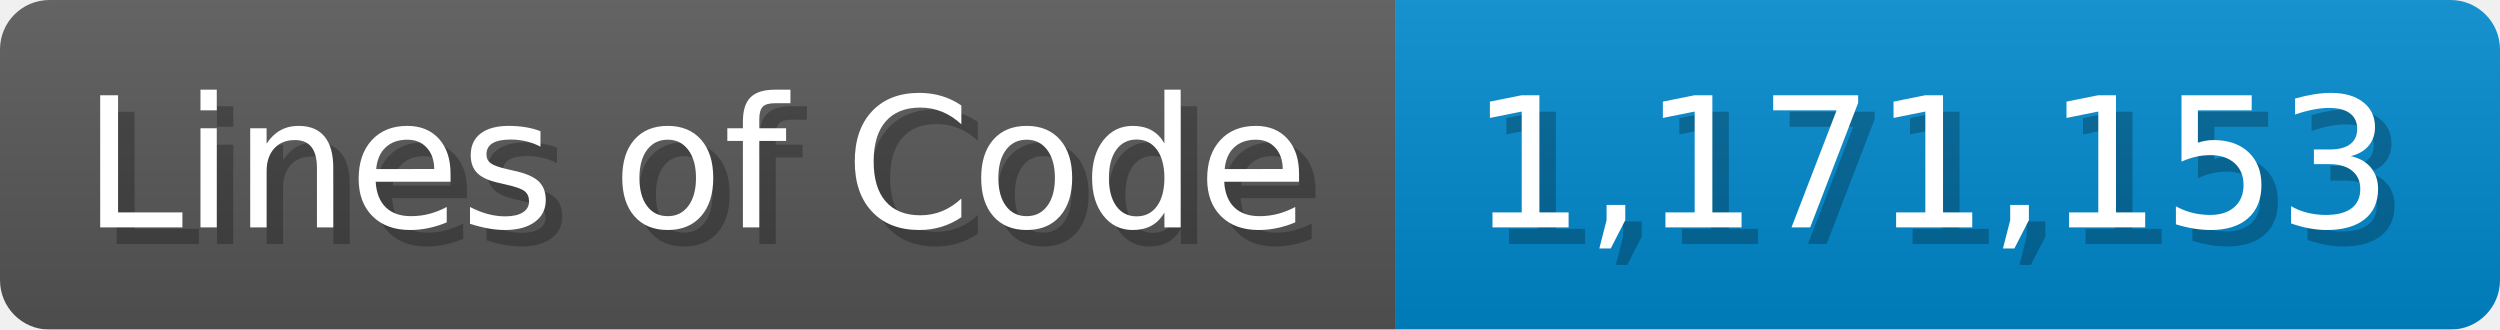
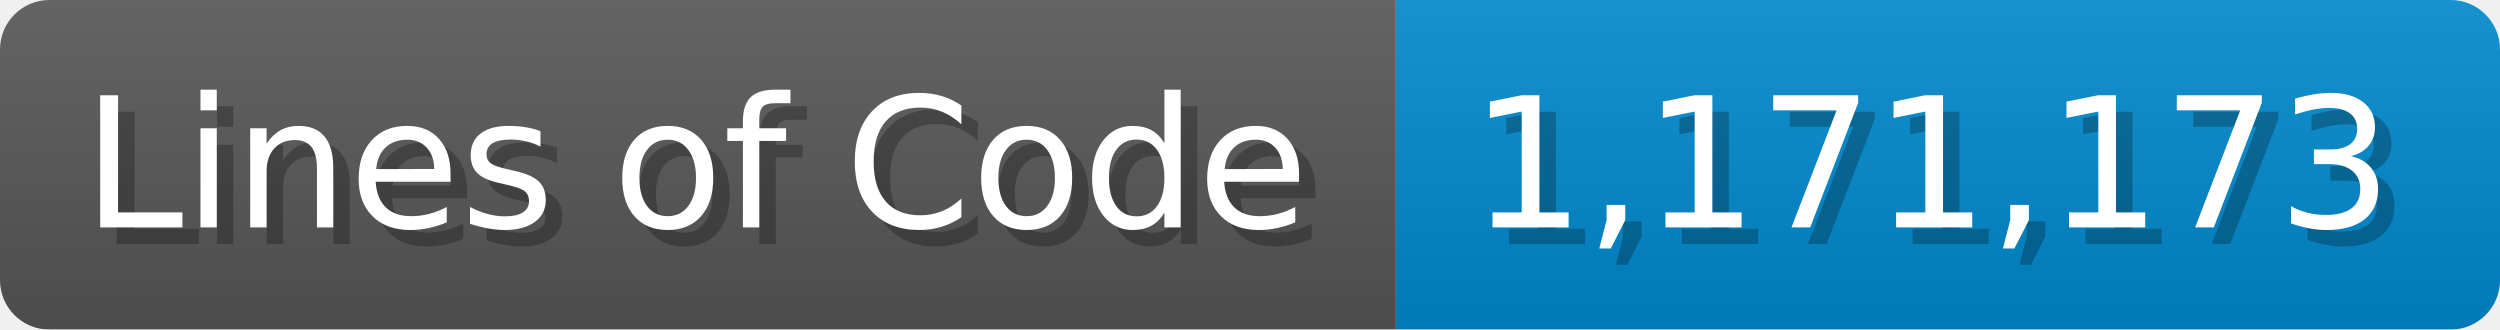
<svg xmlns="http://www.w3.org/2000/svg" width="151.7" height="20" viewBox="0 0 1517 200">
  <linearGradient id="a" x2="0" y2="100%">
    <stop offset="0" stop-opacity=".1" stop-color="#EEE" />
    <stop offset="1" stop-opacity=".1" />
  </linearGradient>
  <mask id="m">
    <rect width="1517" height="200" rx="30" fill="#FFF" />
  </mask>
  <g mask="url(#m)">
    <rect width="847" height="200" fill="#555" />
    <rect width="670" height="200" fill="#08C" x="847" />
    <rect width="1517" height="200" fill="url(#a)" />
  </g>
  <g fill="#fff" text-anchor="start" font-family="Verdana,DejaVu Sans,sans-serif" font-size="110">
    <text x="60" y="148" textLength="747" fill="#000" opacity="0.25">Lines of Code</text>
    <text x="50" y="138" textLength="747">Lines of Code</text>
-     <text x="902" y="148" textLength="570" fill="#000" opacity="0.25">1,171,153</text>
-     <text x="892" y="138" textLength="570">1,171,153</text>
+     <text x="902" y="148" textLength="570" fill="#000" opacity="0.25">1,171,173</text>
+     <text x="892" y="138" textLength="570">1,171,173</text>
  </g>
</svg>
